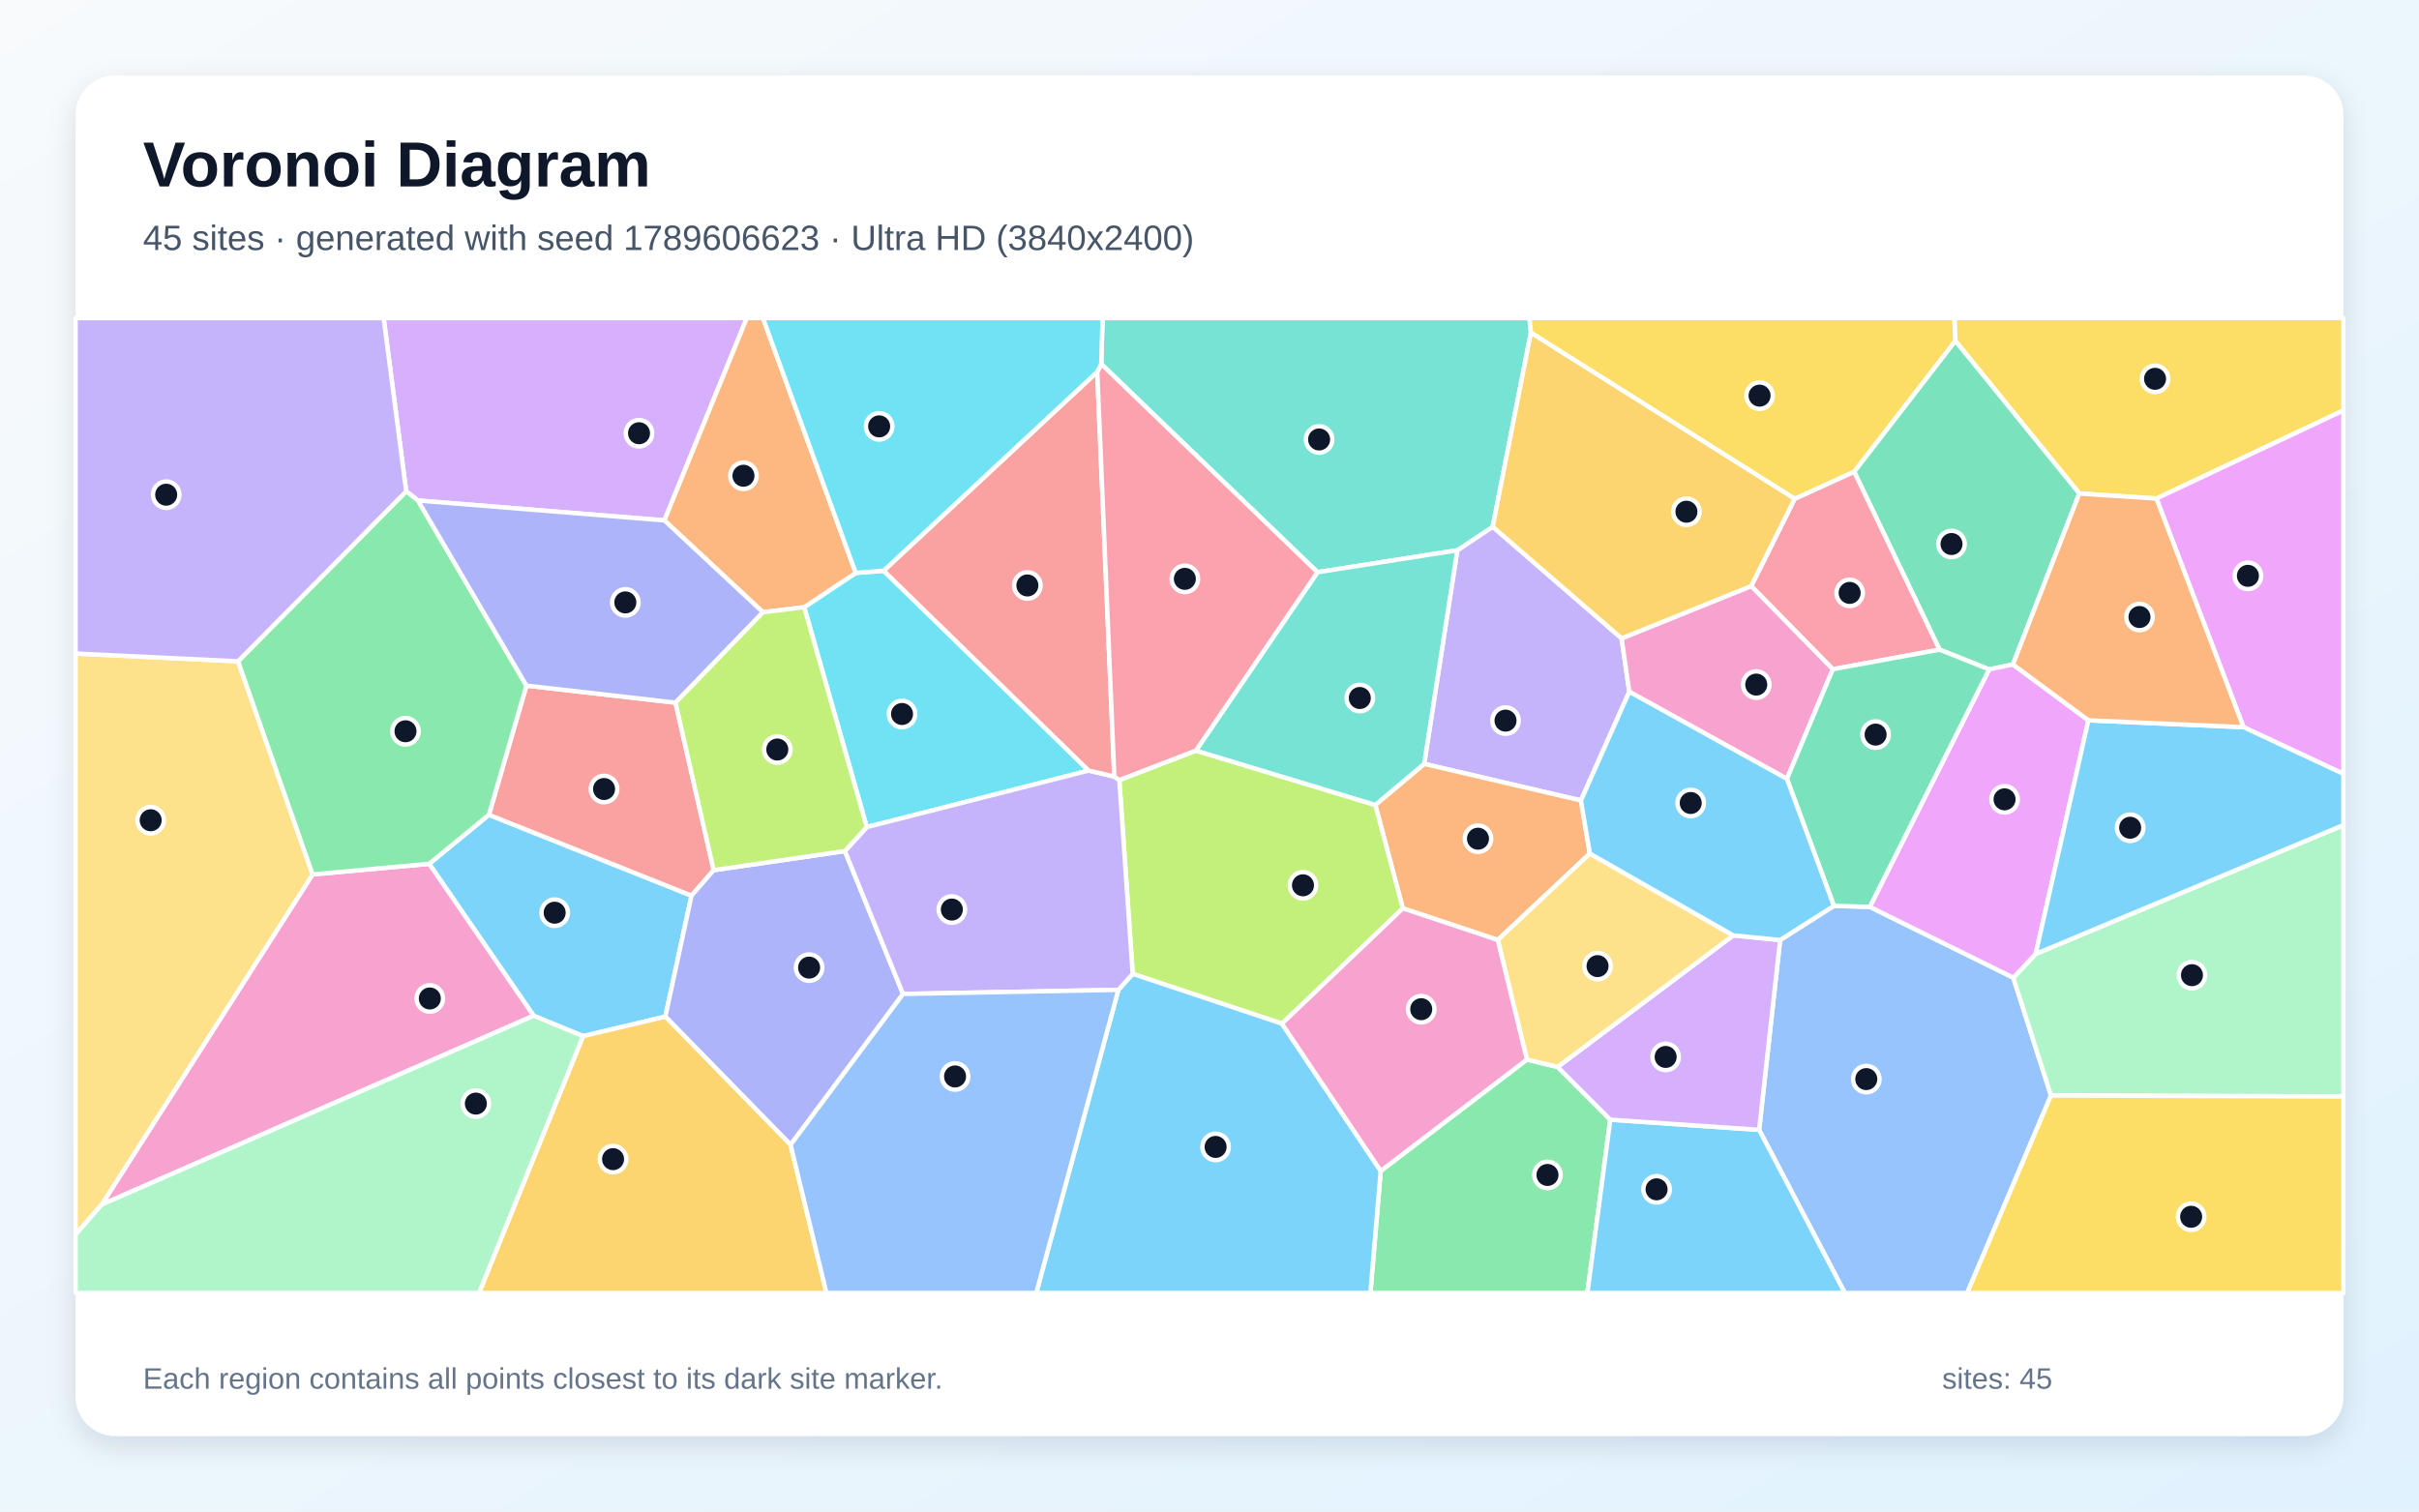
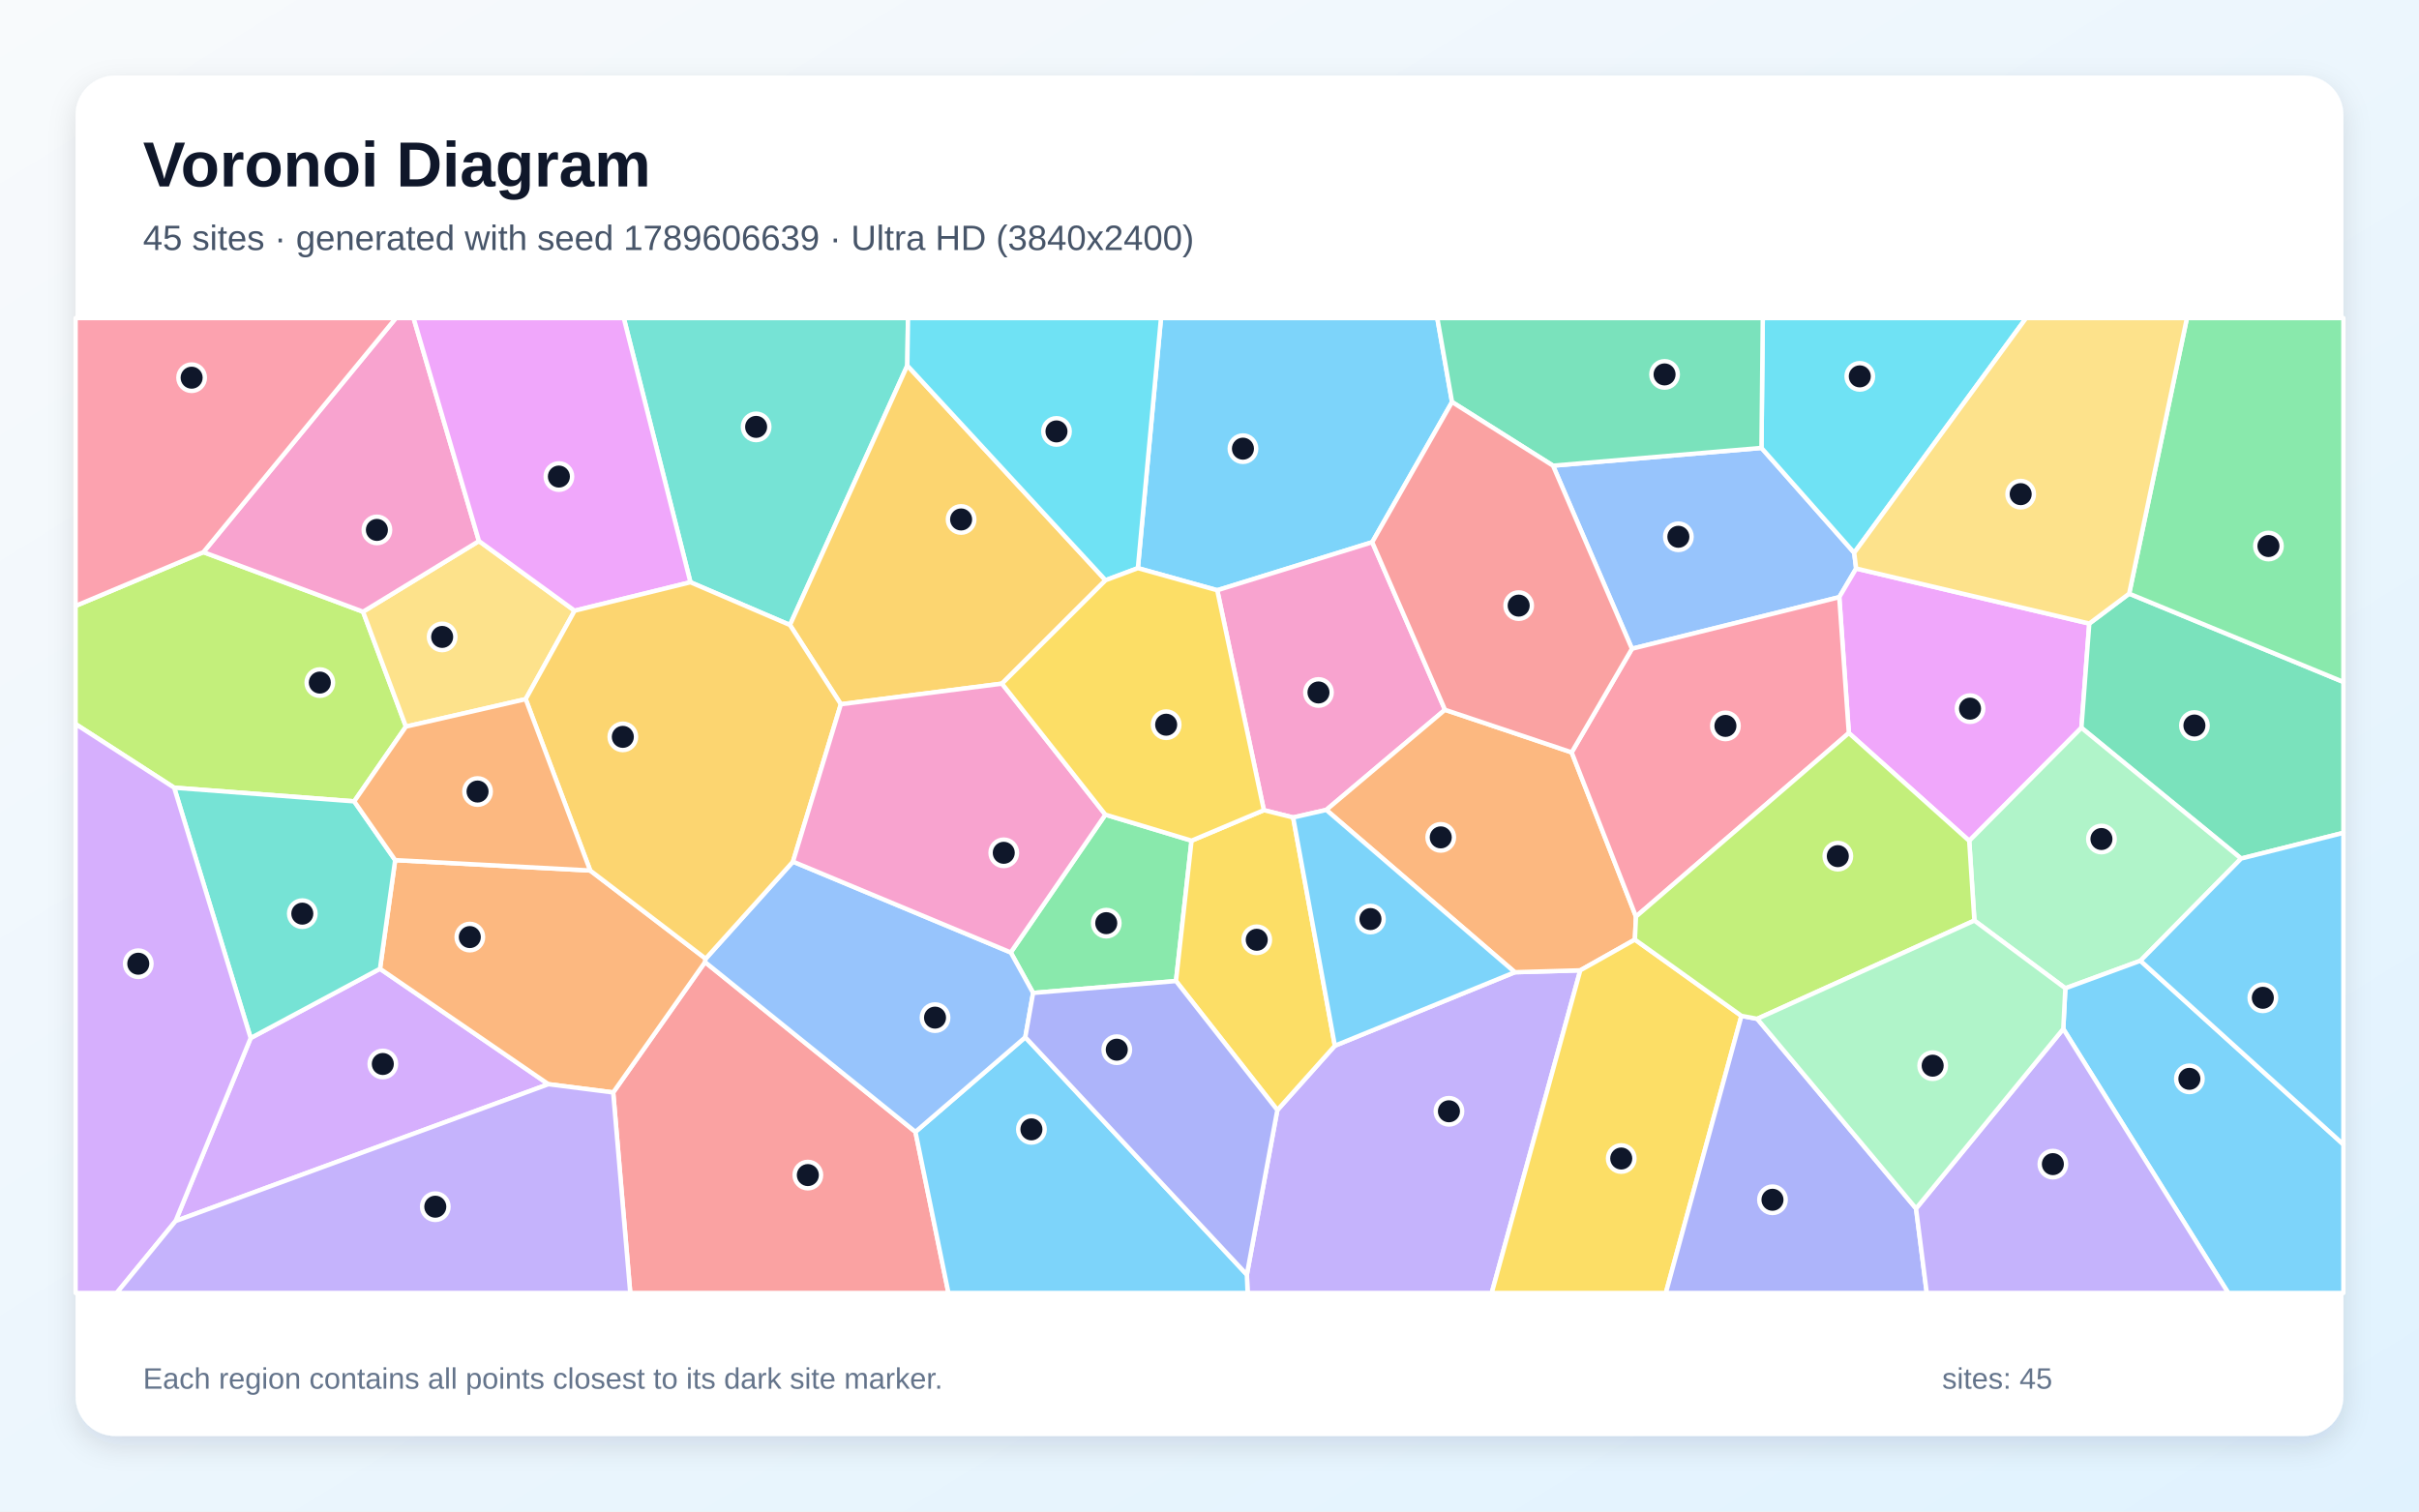
<svg xmlns="http://www.w3.org/2000/svg" width="3840" height="2400" viewBox="0 0 3840 2400" role="img" aria-labelledby="title description">
  <defs>
    <linearGradient id="background" x1="0" y1="0" x2="1" y2="1">
      <stop stop-color="#F8FAFC" />
      <stop offset="1" stop-color="#E0F2FE" />
    </linearGradient>
    <filter id="shadow" x="-5%" y="-5%" width="110%" height="110%">
      <feDropShadow dx="0" dy="15" stdDeviation="22" flood-color="#0F172A" flood-opacity=".12" />
    </filter>
  </defs>
  <rect width="3840" height="2400" fill="url(#background)" />
  <rect x="120" y="120" width="3600" height="2160" rx="63" fill="#FFFFFF" filter="url(#shadow)" />
  <g font-family="Arial, sans-serif">
    <text x="227" y="296" font-size="101" font-weight="700" fill="#0F172A">Voronoi Diagram</text>
-     <text x="227" y="397" font-size="56" fill="#475569">45 sites · generated with seed 1789606623 · Ultra HD (3840x2400)</text>
+     <text x="227" y="397" font-size="56" fill="#475569">45 sites · generated with seed 1789606639 · Ultra HD (3840x2400)</text>
  </g>
  <g stroke="#FFFFFF" stroke-width="7" stroke-linejoin="round">
-     <polygon points="1056.2,1614.2 925.5,1645.2 847.1,1612.8 681.3,1371.6 776.1,1293.7 1097.7,1422.1" fill="#38BDF8" fill-opacity="0.65" />
-     <polygon points="2313.4,873.7 2369.6,836.4 2574.2,1013.6 2586.4,1098.3 2509.6,1271.0 2260.8,1212.9" fill="#A78BFA" fill-opacity="0.65" />
-     <polygon points="161.4,1912.7 496.2,1388.4 681.3,1371.6 847.1,1612.8" fill="#F472B6" fill-opacity="0.65" />
-     <polygon points="2523.8,1355.3 2377.6,1492.5 2226.9,1442.3 2183.2,1278.1 2260.8,1212.9 2509.6,1271.0" fill="#FB923C" fill-opacity="0.65" />
-     <polygon points="3423.2,791.6 3300.8,783.6 3103.9,541.1 3102.4,505.0 3720.0,505.0 3720.0,651.7" fill="#FACC15" fill-opacity="0.65" />
-     <polygon points="2191.8,1859.2 2423.9,1682.4 2472.6,1694.1 2556.2,1777.8 2519.9,2053.0 2175.4,2053.0" fill="#4ADE80" fill-opacity="0.65" />
-     <polygon points="2430.2,528.3 2369.6,836.4 2313.4,873.7 2091.4,908.6 1748.1,577.9 1750.2,505.0 2427.9,505.0" fill="#2DD4BF" fill-opacity="0.65" />
-     <polygon points="2792.5,1794.0 2825.8,1492.6 2911.2,1438.3 2968.2,1439.9 3196.0,1552.4 3255.8,1739.4 3122.8,2053.0 2928.6,2053.0" fill="#60A5FA" fill-opacity="0.65" />
-     <polygon points="3561.4,1154.6 3423.2,791.6 3720.0,651.7 3720.0,1228.7" fill="#E879F9" fill-opacity="0.65" />
-     <polygon points="3195.4,1055.0 3157.6,1062.9 3078.9,1031.5 2943.3,748.9 3103.9,541.1 3300.8,783.6" fill="#34D399" fill-opacity="0.65" />
-     <polygon points="835.7,1088.6 1072.3,1115.7 1132.9,1381.7 1097.7,1422.1 776.1,1293.7" fill="#F87171" fill-opacity="0.65" />
-     <polygon points="1341.2,1351.3 1433.5,1578.2 1255.0,1817.7 1056.2,1614.2 1097.7,1422.1 1132.9,1381.7" fill="#818CF8" fill-opacity="0.65" />
-     <polygon points="925.5,1645.2 1056.2,1614.2 1255.0,1817.7 1311.9,2053.0 760.4,2053.0" fill="#FBBF24" fill-opacity="0.65" />
-     <polygon points="2035.0,1625.4 1798.1,1546.3 1776.8,1238.6 1898.4,1191.8 2183.2,1278.1 2226.9,1442.3" fill="#A3E635" fill-opacity="0.65" />
-     <polygon points="1054.7,826.3 663.5,794.7 644.8,780.1 609.0,505.0 1185.5,505.0" fill="#C084FC" fill-opacity="0.65" />
-     <polygon points="2848.9,792.0 2943.3,748.9 3078.9,1031.5 2909.5,1062.6 2779.9,930.6" fill="#FB7185" fill-opacity="0.65" />
-     <polygon points="1402.7,906.2 1728.2,1223.5 1376.0,1313.3 1276.6,964.1 1358.4,909.7" fill="#22D3EE" fill-opacity="0.65" />
-     <polygon points="3255.8,1739.4 3196.0,1552.4 3231.5,1514.7 3720.0,1310.1 3720.0,1741.0" fill="#86EFAC" fill-opacity="0.65" />
-     <polygon points="377.9,1050.0 496.2,1388.4 161.4,1912.7 120.0,1960.2 120.0,1037.7" fill="#FCD34D" fill-opacity="0.65" />
-     <polygon points="2556.2,1777.8 2792.5,1794.0 2928.6,2053.0 2519.9,2053.0" fill="#38BDF8" fill-opacity="0.65" />
-     <polygon points="1775.3,1571.7 1798.1,1546.3 2035.0,1625.4 2191.8,1859.2 2175.4,2053.0 1645.0,2053.0" fill="#38BDF8" fill-opacity="0.65" />
-     <polygon points="1775.3,1571.7 1433.5,1578.2 1341.2,1351.3 1376.0,1313.3 1728.2,1223.5 1768.9,1233.0 1776.8,1238.6 1798.1,1546.3" fill="#A78BFA" fill-opacity="0.65" />
-     <polygon points="2779.9,930.6 2909.5,1062.6 2836.6,1236.7 2586.4,1098.3 2574.2,1013.6" fill="#F472B6" fill-opacity="0.65" />
-     <polygon points="1358.4,909.7 1276.6,964.1 1211.2,972.2 1054.7,826.3 1185.5,505.0 1211.1,505.0" fill="#FB923C" fill-opacity="0.65" />
-     <polygon points="3103.9,541.1 2943.3,748.9 2848.9,792.0 2430.2,528.3 2427.9,505.0 3102.4,505.0" fill="#FACC15" fill-opacity="0.65" />
-     <polygon points="644.8,780.1 663.5,794.7 835.7,1088.6 776.1,1293.7 681.3,1371.6 496.2,1388.4 377.9,1050.0" fill="#4ADE80" fill-opacity="0.65" />
-     <polygon points="2183.2,1278.1 1898.4,1191.8 2091.4,908.6 2313.4,873.7 2260.8,1212.9" fill="#2DD4BF" fill-opacity="0.65" />
-     <polygon points="1255.0,1817.7 1433.5,1578.2 1775.3,1571.7 1645.0,2053.0 1311.9,2053.0" fill="#60A5FA" fill-opacity="0.65" />
-     <polygon points="3315.2,1143.7 3231.5,1514.7 3196.0,1552.4 2968.2,1439.9 3157.6,1062.9 3195.4,1055.0" fill="#E879F9" fill-opacity="0.65" />
-     <polygon points="2836.6,1236.7 2909.5,1062.6 3078.9,1031.5 3157.6,1062.9 2968.2,1439.9 2911.2,1438.3" fill="#34D399" fill-opacity="0.65" />
-     <polygon points="1741.8,590.4 1768.9,1233.0 1728.2,1223.5 1402.7,906.2" fill="#F87171" fill-opacity="0.65" />
-     <polygon points="663.5,794.7 1054.7,826.3 1211.2,972.2 1072.3,1115.7 835.7,1088.6" fill="#818CF8" fill-opacity="0.65" />
-     <polygon points="2848.9,792.0 2779.9,930.6 2574.2,1013.6 2369.6,836.4 2430.2,528.3" fill="#FBBF24" fill-opacity="0.65" />
-     <polygon points="1211.2,972.2 1276.6,964.1 1376.0,1313.3 1341.2,1351.3 1132.9,1381.7 1072.3,1115.7" fill="#A3E635" fill-opacity="0.65" />
-     <polygon points="2751.4,1485.2 2825.8,1492.6 2792.5,1794.0 2556.2,1777.8 2472.6,1694.1" fill="#C084FC" fill-opacity="0.65" />
-     <polygon points="1741.8,590.4 1748.1,577.9 2091.4,908.6 1898.4,1191.8 1776.8,1238.6 1768.9,1233.0" fill="#FB7185" fill-opacity="0.65" />
-     <polygon points="1748.1,577.9 1741.8,590.4 1402.7,906.2 1358.4,909.7 1211.1,505.0 1750.2,505.0" fill="#22D3EE" fill-opacity="0.65" />
-     <polygon points="120.0,1960.2 161.4,1912.7 847.1,1612.8 925.5,1645.2 760.4,2053.0 120.0,2053.0" fill="#86EFAC" fill-opacity="0.65" />
-     <polygon points="2751.4,1485.2 2472.6,1694.1 2423.9,1682.4 2377.6,1492.5 2523.8,1355.3" fill="#FCD34D" fill-opacity="0.65" />
-     <polygon points="3231.5,1514.7 3315.2,1143.7 3561.4,1154.6 3720.0,1228.7 3720.0,1310.1" fill="#38BDF8" fill-opacity="0.65" />
-     <polygon points="2836.6,1236.7 2911.2,1438.3 2825.8,1492.6 2751.4,1485.2 2523.8,1355.3 2509.6,1271.0 2586.4,1098.3" fill="#38BDF8" fill-opacity="0.65" />
-     <polygon points="644.8,780.1 377.9,1050.0 120.0,1037.7 120.0,505.0 609.0,505.0" fill="#A78BFA" fill-opacity="0.65" />
-     <polygon points="2035.0,1625.4 2226.9,1442.3 2377.6,1492.5 2423.9,1682.4 2191.8,1859.2" fill="#F472B6" fill-opacity="0.65" />
-     <polygon points="3315.2,1143.7 3195.4,1055.0 3300.8,783.6 3423.2,791.6 3561.4,1154.6" fill="#FB923C" fill-opacity="0.65" />
-     <polygon points="3255.8,1739.4 3720.0,1741.0 3720.0,2053.0 3122.8,2053.0" fill="#FACC15" fill-opacity="0.65" />
+     <polygon points="2305.0,638.3 2178.3,860.9 1932.3,937.2 1806.3,902.1 1843.0,505.0 2281.6,505.0" fill="#38BDF8" fill-opacity="0.65" />
+     <polygon points="1979.3,2023.9 2027.7,1762.6 2119.0,1660.4 2404.7,1543.7 2508.6,1540.7 2368.0,2053.0 1980.5,2053.0" fill="#A78BFA" fill-opacity="0.65" />
+     <polygon points="2052.8,1298.0 2006.3,1286.4 1932.3,937.2 2178.3,860.9 2293.8,1127.0 2105.4,1286.0" fill="#F472B6" fill-opacity="0.65" />
+     <polygon points="2494.9,1194.6 2597.0,1455.4 2595.3,1491.9 2508.6,1540.7 2404.7,1543.7 2105.4,1286.0 2293.8,1127.0" fill="#FB923C" fill-opacity="0.65" />
+     <polygon points="2508.6,1540.7 2595.3,1491.9 2764.4,1613.0 2644.4,2053.0 2368.0,2053.0" fill="#FACC15" fill-opacity="0.65" />
+     <polygon points="1891.5,1334.8 1866.8,1557.7 1640.0,1576.6 1604.5,1512.3 1754.7,1293.5" fill="#4ADE80" fill-opacity="0.65" />
+     <polygon points="1440.3,580.4 1254.0,992.4 1096.0,924.5 990.2,505.0 1441.4,505.0" fill="#2DD4BF" fill-opacity="0.65" />
+     <polygon points="2465.3,739.4 2796.2,711.2 2943.4,877.7 2946.5,902.7 2919.7,948.2 2590.6,1030.1" fill="#60A5FA" fill-opacity="0.65" />
+     <polygon points="3316.6,990.1 3304.1,1155.6 3126.0,1335.1 2934.9,1163.9 2919.7,948.2 2946.5,902.7" fill="#E879F9" fill-opacity="0.65" />
+     <polygon points="3557.6,1363.2 3304.1,1155.6 3316.6,990.1 3379.9,942.6 3720.0,1082.8 3720.0,1322.4" fill="#34D399" fill-opacity="0.65" />
+     <polygon points="973.4,1734.6 1119.2,1527.6 1453.2,1797.2 1505.6,2053.0 1000.5,2053.0" fill="#F87171" fill-opacity="0.65" />
+     <polygon points="2764.4,1613.0 2789.5,1617.7 3041.6,1918.9 3058.6,2053.0 2644.4,2053.0" fill="#818CF8" fill-opacity="0.65" />
+     <polygon points="1590.6,1085.5 1334.8,1118.2 1254.0,992.4 1440.3,580.4 1755.0,921.3" fill="#FBBF24" fill-opacity="0.65" />
+     <polygon points="322.9,876.7 576.3,971.3 644.4,1153.7 562.3,1272.4 276.5,1250.7 120.0,1149.7 120.0,962.0" fill="#A3E635" fill-opacity="0.65" />
+     <polygon points="278.7,1938.8 397.9,1648.2 603.2,1538.2 870.6,1721.5" fill="#C084FC" fill-opacity="0.65" />
+     <polygon points="2934.9,1163.9 2597.0,1455.4 2494.9,1194.6 2590.6,1030.1 2919.7,948.2" fill="#FB7185" fill-opacity="0.65" />
+     <polygon points="2943.4,877.7 2796.2,711.2 2798.3,505.0 3216.3,505.0" fill="#22D3EE" fill-opacity="0.65" />
+     <polygon points="3397.8,1525.5 3278.6,1569.2 3134.2,1461.7 3126.0,1335.1 3304.1,1155.6 3557.6,1363.2" fill="#86EFAC" fill-opacity="0.65" />
+     <polygon points="834.5,1110.1 644.4,1153.7 576.3,971.3 760.3,859.1 912.2,969.7" fill="#FCD34D" fill-opacity="0.65" />
+     <polygon points="1453.2,1797.2 1627.6,1646.9 1979.3,2023.9 1980.5,2053.0 1505.6,2053.0" fill="#38BDF8" fill-opacity="0.65" />
+     <polygon points="3275.3,1633.7 3278.6,1569.2 3397.8,1525.5 3720.0,1817.2 3720.0,2053.0 3537.2,2053.0" fill="#38BDF8" fill-opacity="0.65" />
+     <polygon points="3041.6,1918.9 3275.3,1633.7 3537.2,2053.0 3058.6,2053.0" fill="#A78BFA" fill-opacity="0.65" />
+     <polygon points="760.3,859.1 576.3,971.3 322.9,876.7 628.4,505.0 656.5,505.0" fill="#F472B6" fill-opacity="0.65" />
+     <polygon points="870.6,1721.5 603.2,1538.2 627.3,1365.7 936.9,1382.2 1120.2,1522.2 1119.2,1527.6 973.4,1734.6" fill="#FB923C" fill-opacity="0.65" />
+     <polygon points="1866.8,1557.7 1891.5,1334.8 2006.3,1286.4 2052.8,1298.0 2119.0,1660.4 2027.7,1762.6" fill="#FACC15" fill-opacity="0.65" />
+     <polygon points="3379.9,942.6 3471.6,505.0 3720.0,505.0 3720.0,1082.8" fill="#4ADE80" fill-opacity="0.65" />
+     <polygon points="627.3,1365.7 603.2,1538.2 397.9,1648.2 276.5,1250.7 562.3,1272.4" fill="#2DD4BF" fill-opacity="0.65" />
+     <polygon points="1627.6,1646.9 1453.2,1797.2 1119.2,1527.6 1120.2,1522.2 1258.8,1368.1 1604.5,1512.3 1640.0,1576.6" fill="#60A5FA" fill-opacity="0.65" />
+     <polygon points="912.2,969.7 760.3,859.1 656.5,505.0 990.2,505.0 1096.0,924.5" fill="#E879F9" fill-opacity="0.65" />
+     <polygon points="2796.2,711.2 2465.3,739.4 2305.0,638.3 2281.6,505.0 2798.3,505.0" fill="#34D399" fill-opacity="0.65" />
+     <polygon points="2465.3,739.4 2590.6,1030.1 2494.9,1194.6 2293.8,1127.0 2178.3,860.9 2305.0,638.3" fill="#F87171" fill-opacity="0.65" />
+     <polygon points="1627.6,1646.9 1640.0,1576.6 1866.8,1557.7 2027.7,1762.6 1979.3,2023.9" fill="#818CF8" fill-opacity="0.65" />
+     <polygon points="1258.8,1368.1 1120.2,1522.2 936.9,1382.2 834.5,1110.1 912.2,969.7 1096.0,924.5 1254.0,992.4 1334.8,1118.2" fill="#FBBF24" fill-opacity="0.65" />
+     <polygon points="3134.2,1461.7 2789.5,1617.7 2764.4,1613.0 2595.3,1491.9 2597.0,1455.4 2934.9,1163.9 3126.0,1335.1" fill="#A3E635" fill-opacity="0.65" />
+     <polygon points="120.0,1149.7 276.5,1250.7 397.9,1648.2 278.7,1938.8 185.2,2053.0 120.0,2053.0" fill="#C084FC" fill-opacity="0.65" />
+     <polygon points="322.9,876.7 120.0,962.0 120.0,505.0 628.4,505.0" fill="#FB7185" fill-opacity="0.65" />
+     <polygon points="1755.0,921.3 1440.3,580.4 1441.4,505.0 1843.0,505.0 1806.3,902.1" fill="#22D3EE" fill-opacity="0.65" />
+     <polygon points="3041.6,1918.9 2789.5,1617.7 3134.2,1461.7 3278.6,1569.2 3275.3,1633.7" fill="#86EFAC" fill-opacity="0.65" />
+     <polygon points="3379.9,942.6 3316.6,990.1 2946.5,902.7 2943.4,877.7 3216.3,505.0 3471.6,505.0" fill="#FCD34D" fill-opacity="0.65" />
+     <polygon points="3397.8,1525.5 3557.6,1363.2 3720.0,1322.4 3720.0,1817.2" fill="#38BDF8" fill-opacity="0.65" />
+     <polygon points="2052.8,1298.0 2105.4,1286.0 2404.7,1543.7 2119.0,1660.4" fill="#38BDF8" fill-opacity="0.65" />
+     <polygon points="278.7,1938.8 870.6,1721.5 973.4,1734.6 1000.5,2053.0 185.2,2053.0" fill="#A78BFA" fill-opacity="0.65" />
+     <polygon points="1258.8,1368.1 1334.8,1118.2 1590.6,1085.5 1754.7,1293.5 1604.5,1512.3" fill="#F472B6" fill-opacity="0.65" />
+     <polygon points="936.9,1382.2 627.3,1365.7 562.3,1272.4 644.4,1153.7 834.5,1110.1" fill="#FB923C" fill-opacity="0.65" />
+     <polygon points="1891.5,1334.8 1754.7,1293.5 1590.6,1085.5 1755.0,921.3 1806.3,902.1 1932.3,937.2 2006.3,1286.4" fill="#FACC15" fill-opacity="0.65" />
  </g>
  <g>
-     <circle cx="880.5" cy="1449.2" r="21" fill="#0F172A" stroke="#FFFFFF" stroke-width="7" />
-     <circle cx="2389.9" cy="1144.2" r="21" fill="#0F172A" stroke="#FFFFFF" stroke-width="7" />
-     <circle cx="682.3" cy="1585.4" r="21" fill="#0F172A" stroke="#FFFFFF" stroke-width="7" />
-     <circle cx="2346.2" cy="1331.7" r="21" fill="#0F172A" stroke="#FFFFFF" stroke-width="7" />
-     <circle cx="3421.0" cy="601.5" r="21" fill="#0F172A" stroke="#FFFFFF" stroke-width="7" />
-     <circle cx="2456.5" cy="1865.6" r="21" fill="#0F172A" stroke="#FFFFFF" stroke-width="7" />
-     <circle cx="2094.0" cy="697.8" r="21" fill="#0F172A" stroke="#FFFFFF" stroke-width="7" />
-     <circle cx="2962.6" cy="1713.4" r="21" fill="#0F172A" stroke="#FFFFFF" stroke-width="7" />
-     <circle cx="3568.4" cy="914.3" r="21" fill="#0F172A" stroke="#FFFFFF" stroke-width="7" />
-     <circle cx="3097.9" cy="863.8" r="21" fill="#0F172A" stroke="#FFFFFF" stroke-width="7" />
-     <circle cx="958.9" cy="1252.8" r="21" fill="#0F172A" stroke="#FFFFFF" stroke-width="7" />
-     <circle cx="1284.4" cy="1536.4" r="21" fill="#0F172A" stroke="#FFFFFF" stroke-width="7" />
-     <circle cx="973.2" cy="1840.5" r="21" fill="#0F172A" stroke="#FFFFFF" stroke-width="7" />
-     <circle cx="2068.4" cy="1405.7" r="21" fill="#0F172A" stroke="#FFFFFF" stroke-width="7" />
-     <circle cx="1014.4" cy="687.9" r="21" fill="#0F172A" stroke="#FFFFFF" stroke-width="7" />
-     <circle cx="2936.2" cy="941.4" r="21" fill="#0F172A" stroke="#FFFFFF" stroke-width="7" />
-     <circle cx="1431.9" cy="1133.7" r="21" fill="#0F172A" stroke="#FFFFFF" stroke-width="7" />
-     <circle cx="3479.6" cy="1548.4" r="21" fill="#0F172A" stroke="#FFFFFF" stroke-width="7" />
-     <circle cx="239.2" cy="1302.4" r="21" fill="#0F172A" stroke="#FFFFFF" stroke-width="7" />
-     <circle cx="2629.7" cy="1888.4" r="21" fill="#0F172A" stroke="#FFFFFF" stroke-width="7" />
-     <circle cx="1929.7" cy="1821.1" r="21" fill="#0F172A" stroke="#FFFFFF" stroke-width="7" />
-     <circle cx="1511.0" cy="1444.2" r="21" fill="#0F172A" stroke="#FFFFFF" stroke-width="7" />
-     <circle cx="2787.9" cy="1087.0" r="21" fill="#0F172A" stroke="#FFFFFF" stroke-width="7" />
-     <circle cx="1180.2" cy="755.4" r="21" fill="#0F172A" stroke="#FFFFFF" stroke-width="7" />
-     <circle cx="2793.2" cy="628.2" r="21" fill="#0F172A" stroke="#FFFFFF" stroke-width="7" />
-     <circle cx="643.7" cy="1161.1" r="21" fill="#0F172A" stroke="#FFFFFF" stroke-width="7" />
-     <circle cx="2158.6" cy="1108.3" r="21" fill="#0F172A" stroke="#FFFFFF" stroke-width="7" />
-     <circle cx="1516.1" cy="1709.2" r="21" fill="#0F172A" stroke="#FFFFFF" stroke-width="7" />
-     <circle cx="3182.1" cy="1269.2" r="21" fill="#0F172A" stroke="#FFFFFF" stroke-width="7" />
-     <circle cx="2977.4" cy="1166.4" r="21" fill="#0F172A" stroke="#FFFFFF" stroke-width="7" />
-     <circle cx="1630.9" cy="929.6" r="21" fill="#0F172A" stroke="#FFFFFF" stroke-width="7" />
-     <circle cx="992.7" cy="956.5" r="21" fill="#0F172A" stroke="#FFFFFF" stroke-width="7" />
-     <circle cx="2677.1" cy="812.5" r="21" fill="#0F172A" stroke="#FFFFFF" stroke-width="7" />
-     <circle cx="1233.9" cy="1190.1" r="21" fill="#0F172A" stroke="#FFFFFF" stroke-width="7" />
-     <circle cx="2644.1" cy="1678.2" r="21" fill="#0F172A" stroke="#FFFFFF" stroke-width="7" />
-     <circle cx="1880.9" cy="919.1" r="21" fill="#0F172A" stroke="#FFFFFF" stroke-width="7" />
-     <circle cx="1395.6" cy="677.0" r="21" fill="#0F172A" stroke="#FFFFFF" stroke-width="7" />
-     <circle cx="755.4" cy="1752.3" r="21" fill="#0F172A" stroke="#FFFFFF" stroke-width="7" />
-     <circle cx="2536.0" cy="1534.0" r="21" fill="#0F172A" stroke="#FFFFFF" stroke-width="7" />
-     <circle cx="3381.5" cy="1314.3" r="21" fill="#0F172A" stroke="#FFFFFF" stroke-width="7" />
-     <circle cx="2683.9" cy="1275.0" r="21" fill="#0F172A" stroke="#FFFFFF" stroke-width="7" />
-     <circle cx="263.8" cy="785.5" r="21" fill="#0F172A" stroke="#FFFFFF" stroke-width="7" />
-     <circle cx="2256.1" cy="1602.4" r="21" fill="#0F172A" stroke="#FFFFFF" stroke-width="7" />
-     <circle cx="3396.3" cy="979.7" r="21" fill="#0F172A" stroke="#FFFFFF" stroke-width="7" />
-     <circle cx="3478.3" cy="1932.0" r="21" fill="#0F172A" stroke="#FFFFFF" stroke-width="7" />
+     <circle cx="1973.1" cy="712.4" r="21" fill="#0F172A" stroke="#FFFFFF" stroke-width="7" />
+     <circle cx="2300.1" cy="1764.5" r="21" fill="#0F172A" stroke="#FFFFFF" stroke-width="7" />
+     <circle cx="2093.0" cy="1099.5" r="21" fill="#0F172A" stroke="#FFFFFF" stroke-width="7" />
+     <circle cx="2287.1" cy="1329.6" r="21" fill="#0F172A" stroke="#FFFFFF" stroke-width="7" />
+     <circle cx="2573.6" cy="1839.5" r="21" fill="#0F172A" stroke="#FFFFFF" stroke-width="7" />
+     <circle cx="1756.1" cy="1465.8" r="21" fill="#0F172A" stroke="#FFFFFF" stroke-width="7" />
+     <circle cx="1200.3" cy="677.8" r="21" fill="#0F172A" stroke="#FFFFFF" stroke-width="7" />
+     <circle cx="2664.3" cy="852.3" r="21" fill="#0F172A" stroke="#FFFFFF" stroke-width="7" />
+     <circle cx="3127.3" cy="1125.2" r="21" fill="#0F172A" stroke="#FFFFFF" stroke-width="7" />
+     <circle cx="3483.5" cy="1152.0" r="21" fill="#0F172A" stroke="#FFFFFF" stroke-width="7" />
+     <circle cx="1282.4" cy="1865.8" r="21" fill="#0F172A" stroke="#FFFFFF" stroke-width="7" />
+     <circle cx="2813.7" cy="1905.0" r="21" fill="#0F172A" stroke="#FFFFFF" stroke-width="7" />
+     <circle cx="1525.7" cy="824.8" r="21" fill="#0F172A" stroke="#FFFFFF" stroke-width="7" />
+     <circle cx="507.7" cy="1083.8" r="21" fill="#0F172A" stroke="#FFFFFF" stroke-width="7" />
+     <circle cx="607.7" cy="1689.4" r="21" fill="#0F172A" stroke="#FFFFFF" stroke-width="7" />
+     <circle cx="2739.0" cy="1152.6" r="21" fill="#0F172A" stroke="#FFFFFF" stroke-width="7" />
+     <circle cx="2952.3" cy="597.6" r="21" fill="#0F172A" stroke="#FFFFFF" stroke-width="7" />
+     <circle cx="3335.9" cy="1332.2" r="21" fill="#0F172A" stroke="#FFFFFF" stroke-width="7" />
+     <circle cx="701.9" cy="1011.3" r="21" fill="#0F172A" stroke="#FFFFFF" stroke-width="7" />
+     <circle cx="1637.3" cy="1793.2" r="21" fill="#0F172A" stroke="#FFFFFF" stroke-width="7" />
+     <circle cx="3475.5" cy="1713.0" r="21" fill="#0F172A" stroke="#FFFFFF" stroke-width="7" />
+     <circle cx="3258.8" cy="1848.4" r="21" fill="#0F172A" stroke="#FFFFFF" stroke-width="7" />
+     <circle cx="598.3" cy="841.4" r="21" fill="#0F172A" stroke="#FFFFFF" stroke-width="7" />
+     <circle cx="745.8" cy="1487.9" r="21" fill="#0F172A" stroke="#FFFFFF" stroke-width="7" />
+     <circle cx="1995.0" cy="1492.2" r="21" fill="#0F172A" stroke="#FFFFFF" stroke-width="7" />
+     <circle cx="3601.0" cy="867.0" r="21" fill="#0F172A" stroke="#FFFFFF" stroke-width="7" />
+     <circle cx="479.9" cy="1450.7" r="21" fill="#0F172A" stroke="#FFFFFF" stroke-width="7" />
+     <circle cx="1484.3" cy="1615.8" r="21" fill="#0F172A" stroke="#FFFFFF" stroke-width="7" />
+     <circle cx="887.2" cy="756.7" r="21" fill="#0F172A" stroke="#FFFFFF" stroke-width="7" />
+     <circle cx="2642.4" cy="594.5" r="21" fill="#0F172A" stroke="#FFFFFF" stroke-width="7" />
+     <circle cx="2410.8" cy="961.6" r="21" fill="#0F172A" stroke="#FFFFFF" stroke-width="7" />
+     <circle cx="1772.8" cy="1666.7" r="21" fill="#0F172A" stroke="#FFFFFF" stroke-width="7" />
+     <circle cx="988.7" cy="1170.0" r="21" fill="#0F172A" stroke="#FFFFFF" stroke-width="7" />
+     <circle cx="2917.4" cy="1359.4" r="21" fill="#0F172A" stroke="#FFFFFF" stroke-width="7" />
+     <circle cx="219.5" cy="1530.2" r="21" fill="#0F172A" stroke="#FFFFFF" stroke-width="7" />
+     <circle cx="304.2" cy="599.7" r="21" fill="#0F172A" stroke="#FFFFFF" stroke-width="7" />
+     <circle cx="1677.1" cy="685.0" r="21" fill="#0F172A" stroke="#FFFFFF" stroke-width="7" />
+     <circle cx="3068.0" cy="1692.1" r="21" fill="#0F172A" stroke="#FFFFFF" stroke-width="7" />
+     <circle cx="3207.7" cy="784.6" r="21" fill="#0F172A" stroke="#FFFFFF" stroke-width="7" />
+     <circle cx="3592.1" cy="1584.3" r="21" fill="#0F172A" stroke="#FFFFFF" stroke-width="7" />
+     <circle cx="2175.5" cy="1459.3" r="21" fill="#0F172A" stroke="#FFFFFF" stroke-width="7" />
+     <circle cx="691.0" cy="1916.0" r="21" fill="#0F172A" stroke="#FFFFFF" stroke-width="7" />
+     <circle cx="1593.4" cy="1354.1" r="21" fill="#0F172A" stroke="#FFFFFF" stroke-width="7" />
+     <circle cx="758.1" cy="1256.8" r="21" fill="#0F172A" stroke="#FFFFFF" stroke-width="7" />
+     <circle cx="1851.2" cy="1150.7" r="21" fill="#0F172A" stroke="#FFFFFF" stroke-width="7" />
  </g>
  <g font-family="Arial, sans-serif" font-size="47" fill="#64748B">
    <text x="227" y="2205">Each region contains all points closest to its dark site marker.</text>
    <text x="3083" y="2205">sites: 45</text>
  </g>
</svg>
